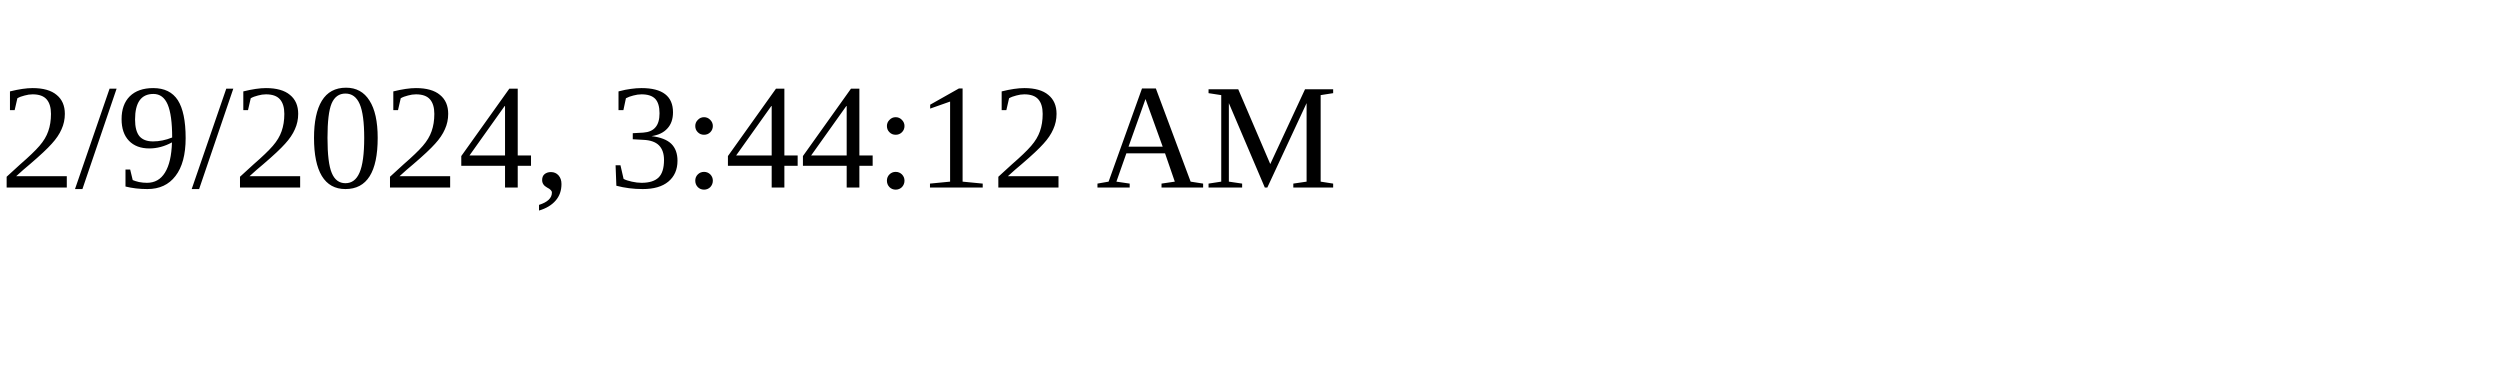
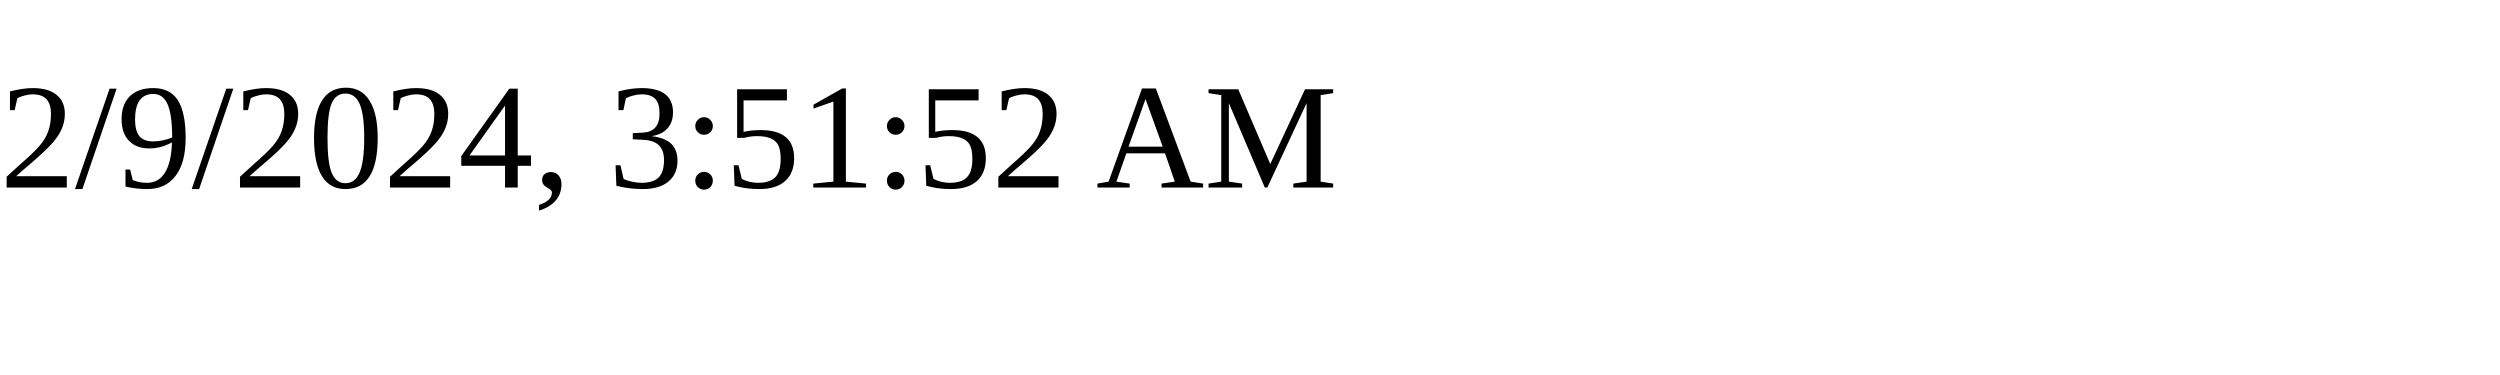
<svg xmlns="http://www.w3.org/2000/svg" height="30" width="200">
-   <text x="0" y="15">2/9/2024, 3:44:12 AM</text>
+   <text x="0" y="15">2/9/2024, 3:51:52 AM</text>
</svg>
